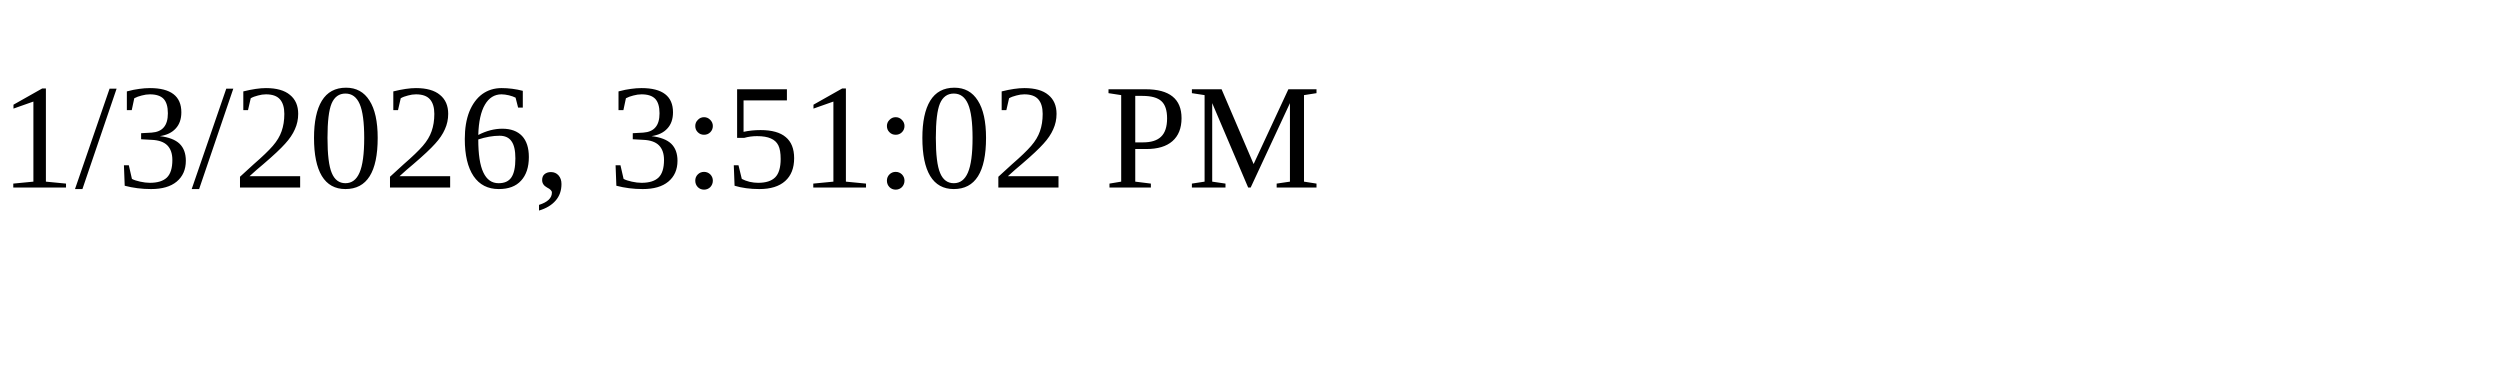
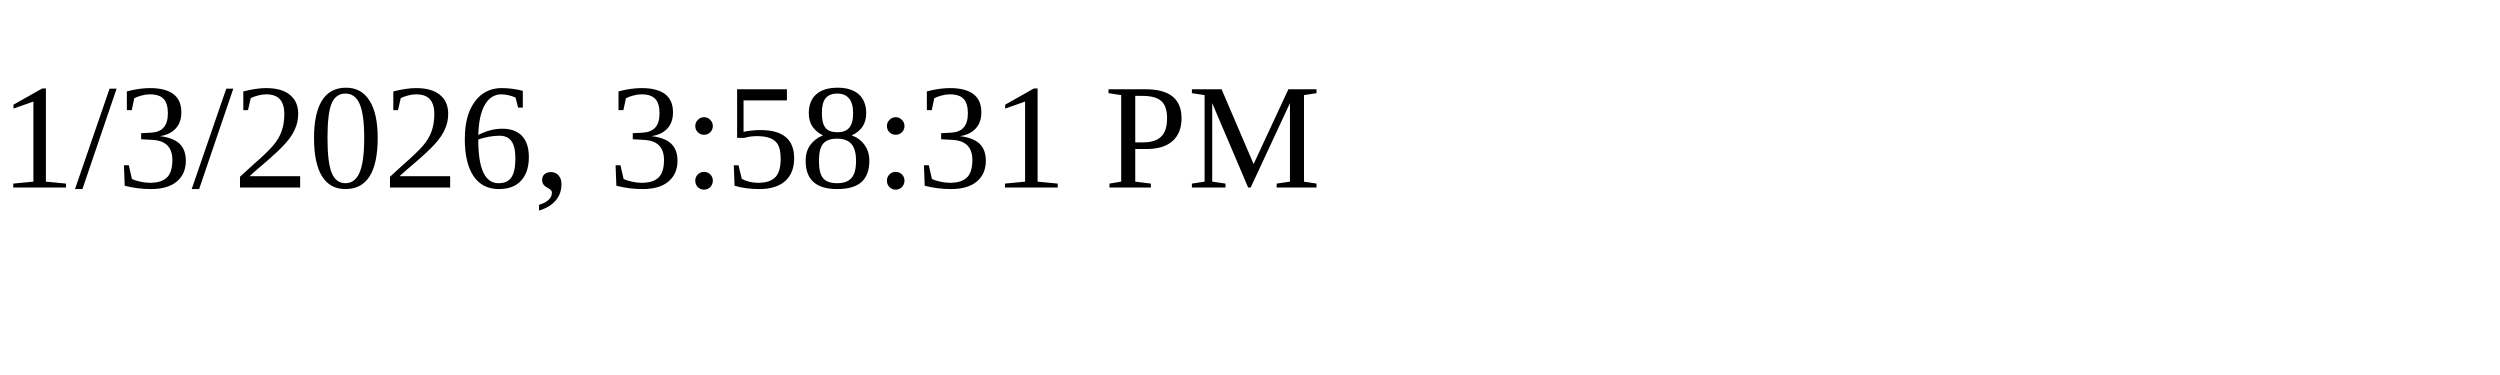
<svg xmlns="http://www.w3.org/2000/svg" height="30" width="200">
-   <text x="0" y="15">1/3/2026, 3:51:02 PM</text>
+   <text x="0" y="15">1/3/2026, 3:58:31 PM</text>
</svg>
